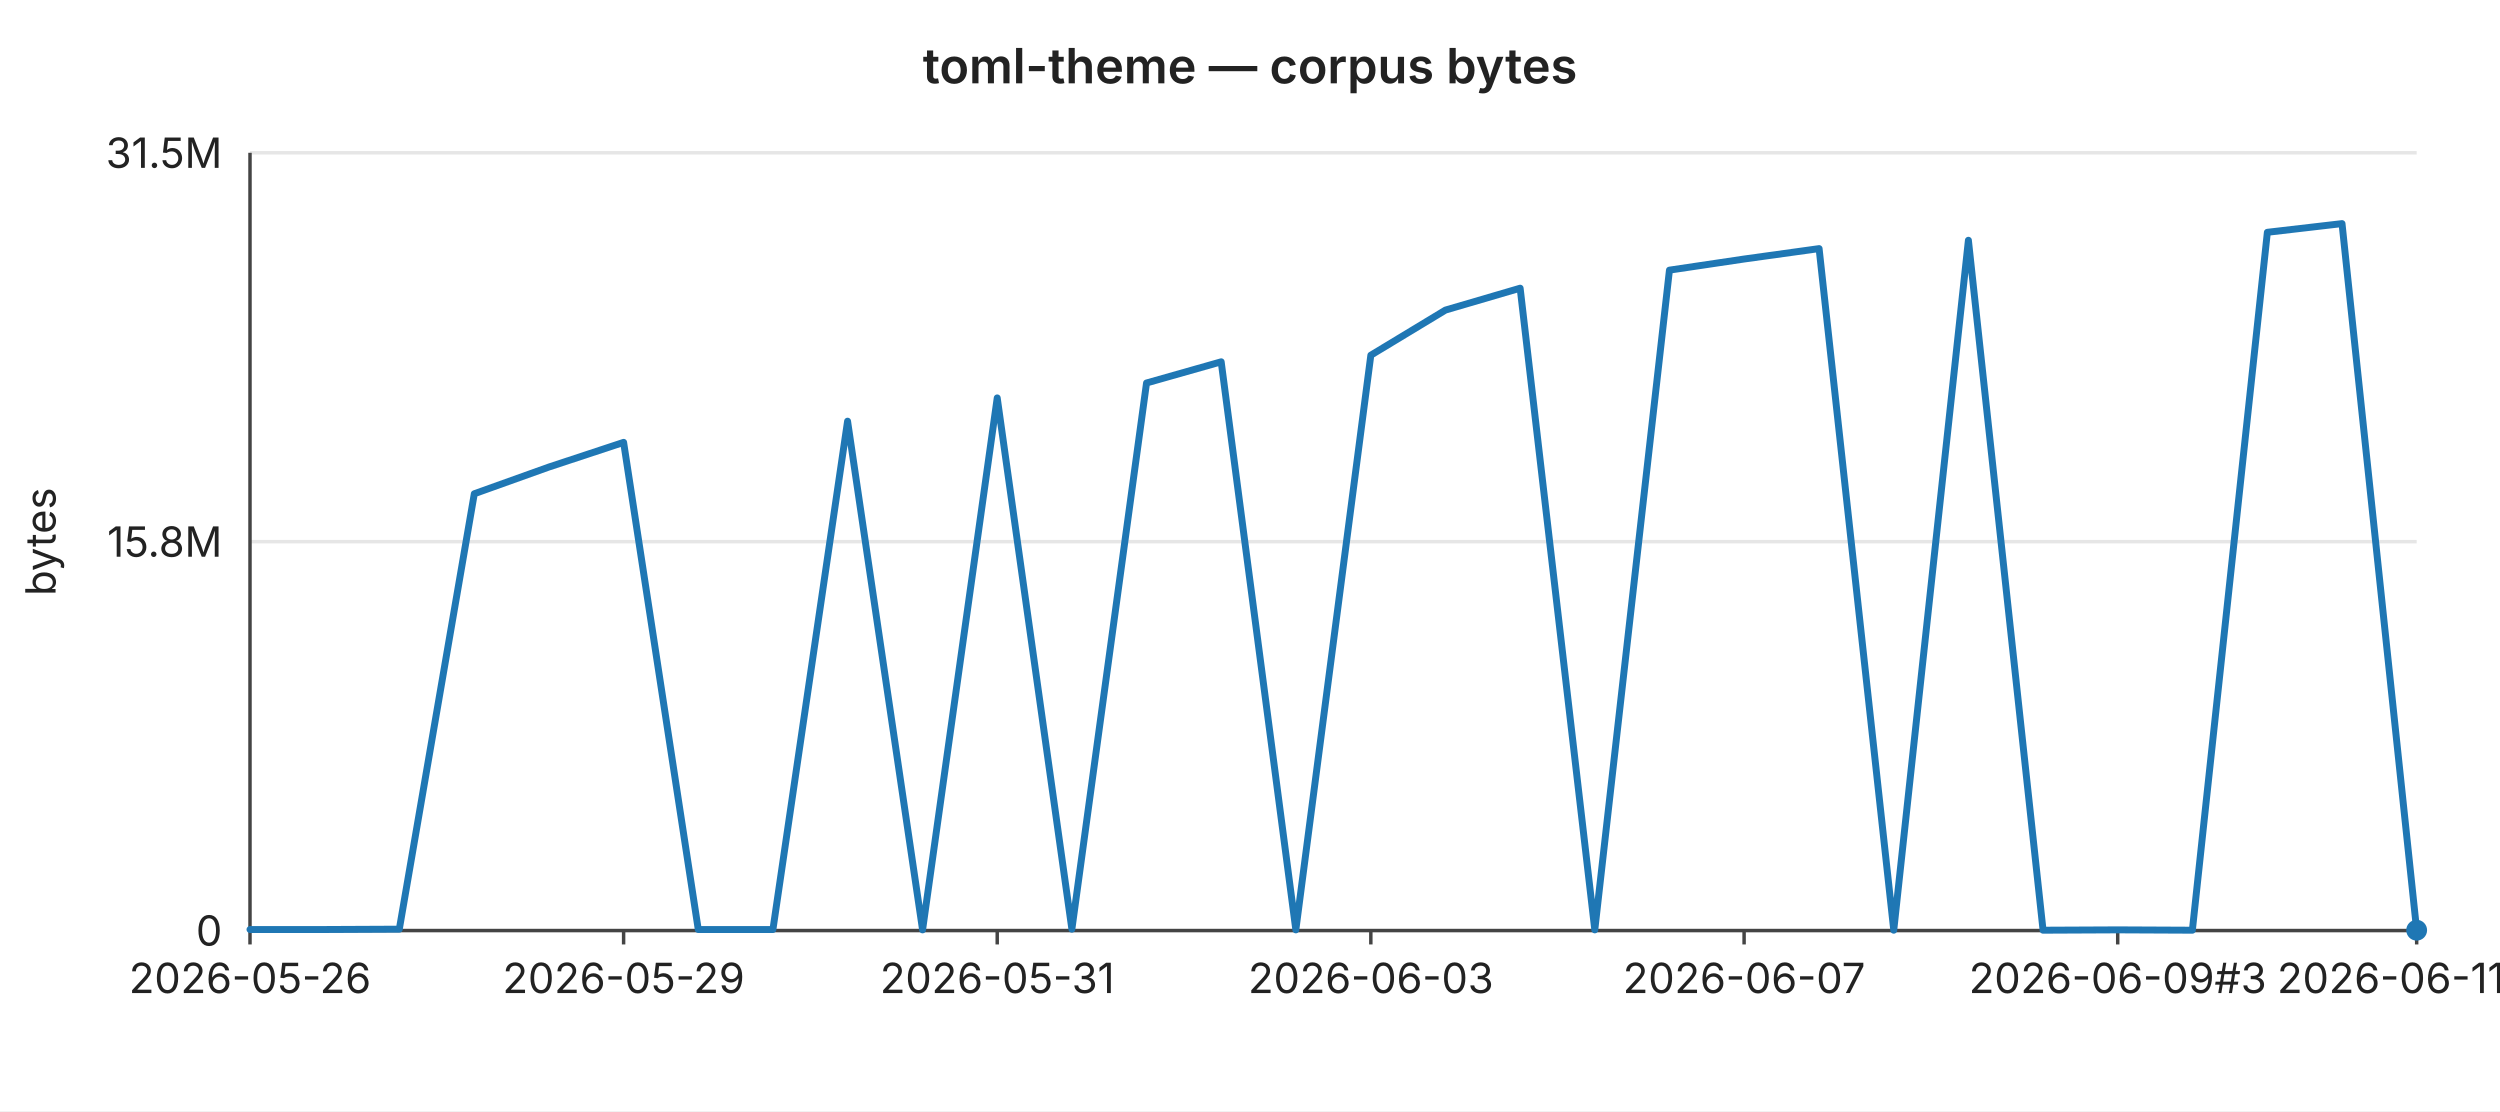
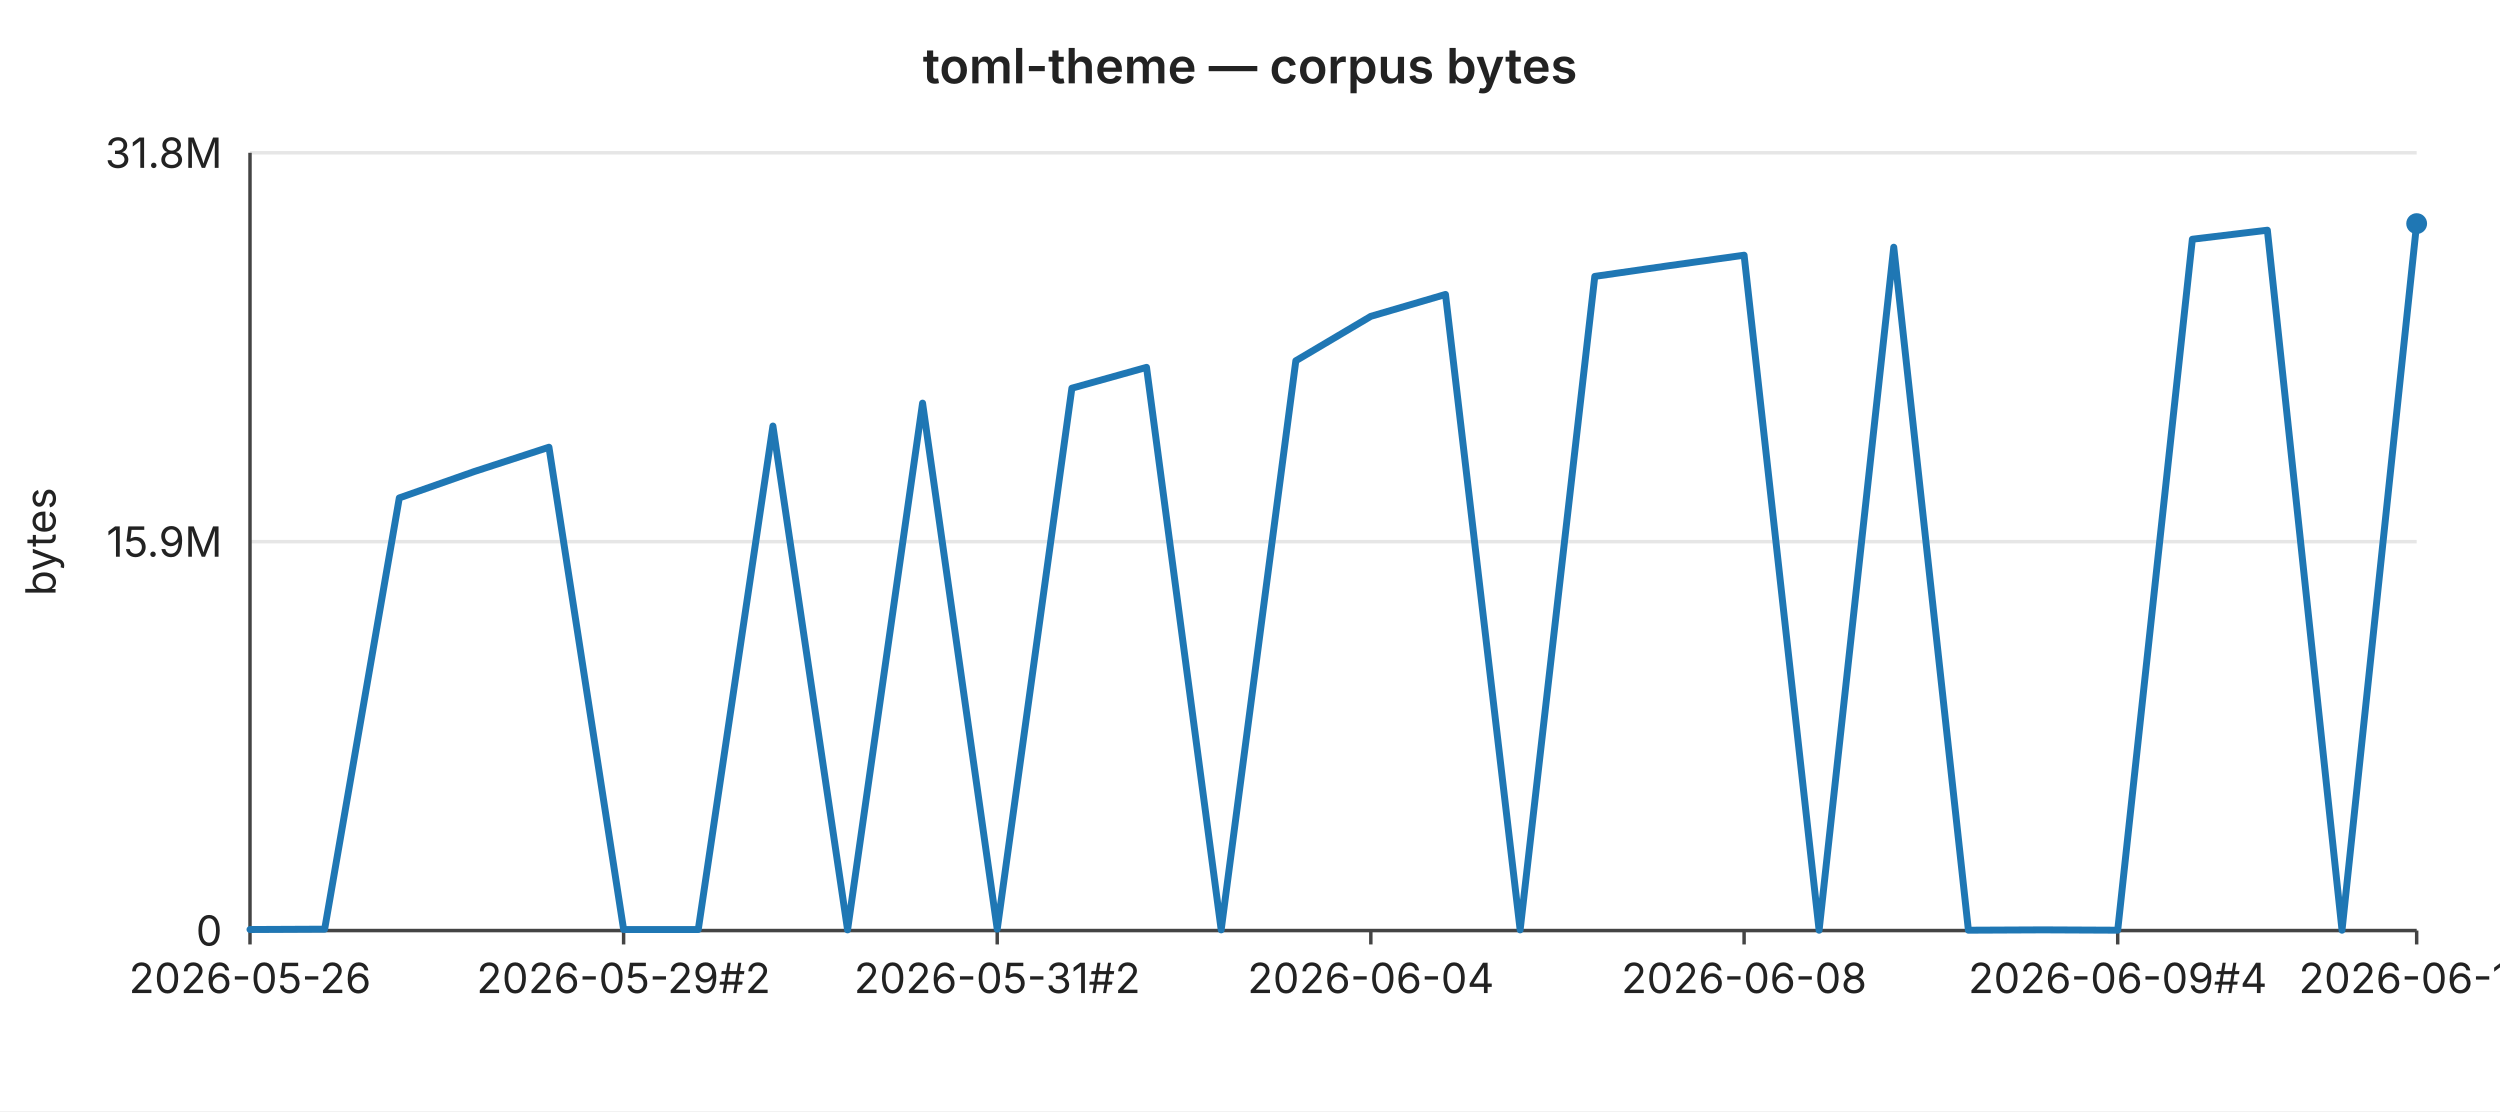
<svg xmlns="http://www.w3.org/2000/svg" width="720" height="320" viewBox="0 0 720 320" font-family="-apple-system,BlinkMacSystemFont,Segoe UI,sans-serif" font-size="12">
  <rect width="720" height="320" fill="#ffffff" />
  <text x="360" y="24" text-anchor="middle" font-size="14" font-weight="600" fill="#222">toml-theme — corpus bytes</text>
  <line x1="72" y1="44.0" x2="696" y2="44.0" stroke="#e6e6e6" stroke-width="1" />
-   <text x="64" y="44.0" text-anchor="end" dominant-baseline="middle" fill="#222">31.5M</text>
+   <text x="64" y="44.0" text-anchor="end" dominant-baseline="middle" fill="#222">31.8M</text>
  <line x1="72" y1="156.0" x2="696" y2="156.0" stroke="#e6e6e6" stroke-width="1" />
-   <text x="64" y="156.0" text-anchor="end" dominant-baseline="middle" fill="#222">15.8M</text>
+   <text x="64" y="156.0" text-anchor="end" dominant-baseline="middle" fill="#222">15.9M</text>
  <line x1="72" y1="268.0" x2="696" y2="268.0" stroke="#e6e6e6" stroke-width="1" />
  <text x="64" y="268.0" text-anchor="end" dominant-baseline="middle" fill="#222">0</text>
  <text x="16" y="156" text-anchor="middle" fill="#222" transform="rotate(-90 16 156)">bytes</text>
  <line x1="72" y1="44" x2="72" y2="268" stroke="#444" stroke-width="1" />
  <line x1="72" y1="268" x2="696" y2="268" stroke="#444" stroke-width="1" />
  <line x1="72.0" y1="268" x2="72.0" y2="272" stroke="#444" stroke-width="1" />
  <text x="72.0" y="286" text-anchor="middle" fill="#222">2026-05-26</text>
  <line x1="179.6" y1="268" x2="179.6" y2="272" stroke="#444" stroke-width="1" />
-   <text x="179.6" y="286" text-anchor="middle" fill="#222">2026-05-29</text>
+   <text x="179.6" y="286" text-anchor="middle" fill="#222">2026-05-29#2</text>
  <line x1="287.2" y1="268" x2="287.2" y2="272" stroke="#444" stroke-width="1" />
-   <text x="287.2" y="286" text-anchor="middle" fill="#222">2026-05-31</text>
+   <text x="287.2" y="286" text-anchor="middle" fill="#222">2026-05-31#2</text>
  <line x1="394.8" y1="268" x2="394.8" y2="272" stroke="#444" stroke-width="1" />
-   <text x="394.8" y="286" text-anchor="middle" fill="#222">2026-06-03</text>
+   <text x="394.8" y="286" text-anchor="middle" fill="#222">2026-06-04</text>
  <line x1="502.3" y1="268" x2="502.3" y2="272" stroke="#444" stroke-width="1" />
-   <text x="502.3" y="286" text-anchor="middle" fill="#222">2026-06-07</text>
+   <text x="502.3" y="286" text-anchor="middle" fill="#222">2026-06-08</text>
  <line x1="609.9" y1="268" x2="609.9" y2="272" stroke="#444" stroke-width="1" />
-   <text x="609.9" y="286" text-anchor="middle" fill="#222">2026-06-09#3</text>
+   <text x="609.9" y="286" text-anchor="middle" fill="#222">2026-06-09#4</text>
  <line x1="696.0" y1="268" x2="696.0" y2="272" stroke="#444" stroke-width="1" />
-   <text x="696.0" y="286" text-anchor="middle" fill="#222">2026-06-11#2</text>
-   <polyline fill="none" stroke="#1f77b4" stroke-width="2" stroke-linejoin="round" stroke-linecap="round" points="72.0,267.7 93.5,267.7 115.0,267.6 136.6,142.2 158.1,134.5 179.6,127.4 201.1,267.7 222.6,267.7 244.1,121.3 265.7,267.8 287.2,114.6 308.7,267.6 330.2,110.3 351.7,104.2 373.2,267.8 394.8,102.3 416.3,89.3 437.8,83.0 459.3,267.8 480.8,77.8 502.3,74.6 523.9,71.6 545.4,267.9 566.9,69.2 588.4,267.9 609.9,267.8 631.4,267.9 653.0,66.9 674.5,64.4 696.0,267.9" />
-   <circle cx="696.0" cy="267.9" r="3" fill="#1f77b4" />
+   <text x="696.0" y="286" text-anchor="middle" fill="#222">2026-06-12</text>
+   <polyline fill="none" stroke="#1f77b4" stroke-width="2" stroke-linejoin="round" stroke-linecap="round" points="72.0,267.7 93.5,267.6 115.0,143.4 136.6,135.8 158.1,128.8 179.6,267.7 201.1,267.7 222.6,122.7 244.1,267.8 265.7,116.1 287.2,267.6 308.7,111.8 330.2,105.8 351.7,267.8 373.2,103.9 394.8,91.1 416.3,84.8 437.8,267.8 459.3,79.6 480.8,76.5 502.3,73.5 523.9,267.9 545.4,71.2 566.9,267.9 588.4,267.8 609.9,267.9 631.4,68.9 653.0,66.3 674.5,267.9 696.0,64.4" />
+   <circle cx="696.0" cy="64.4" r="3" fill="#1f77b4" />
</svg>
